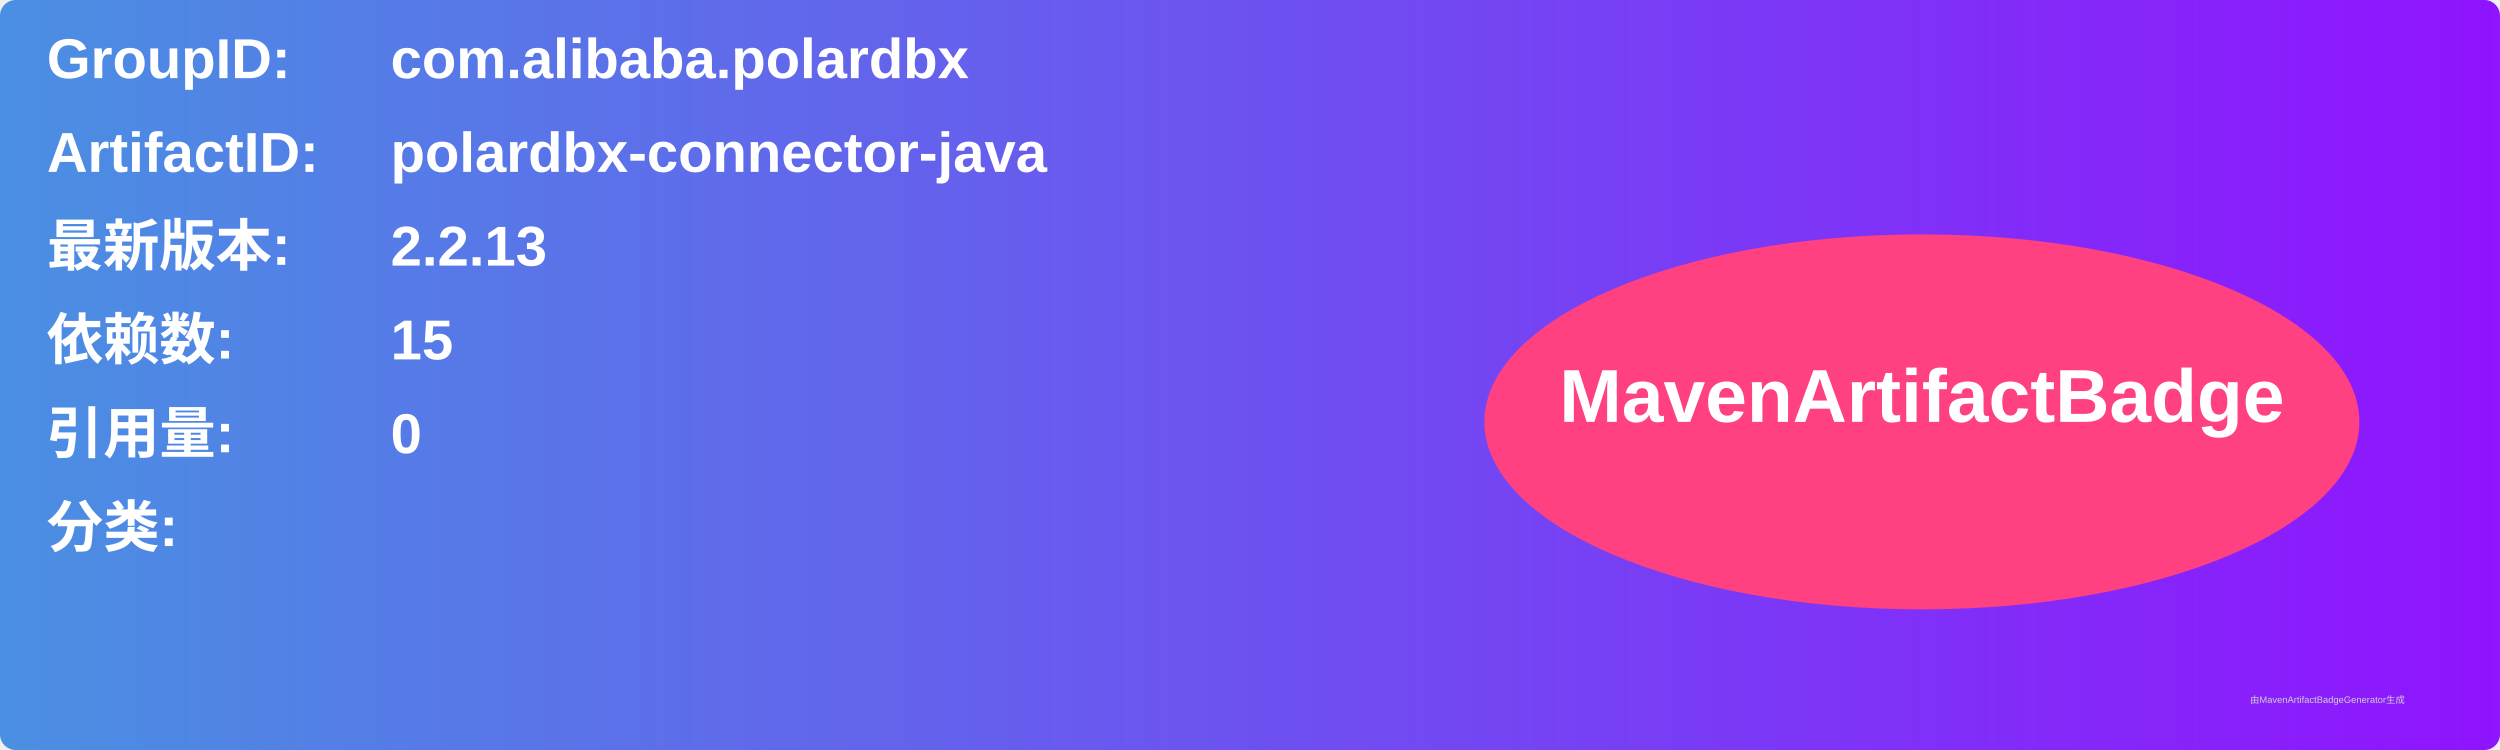
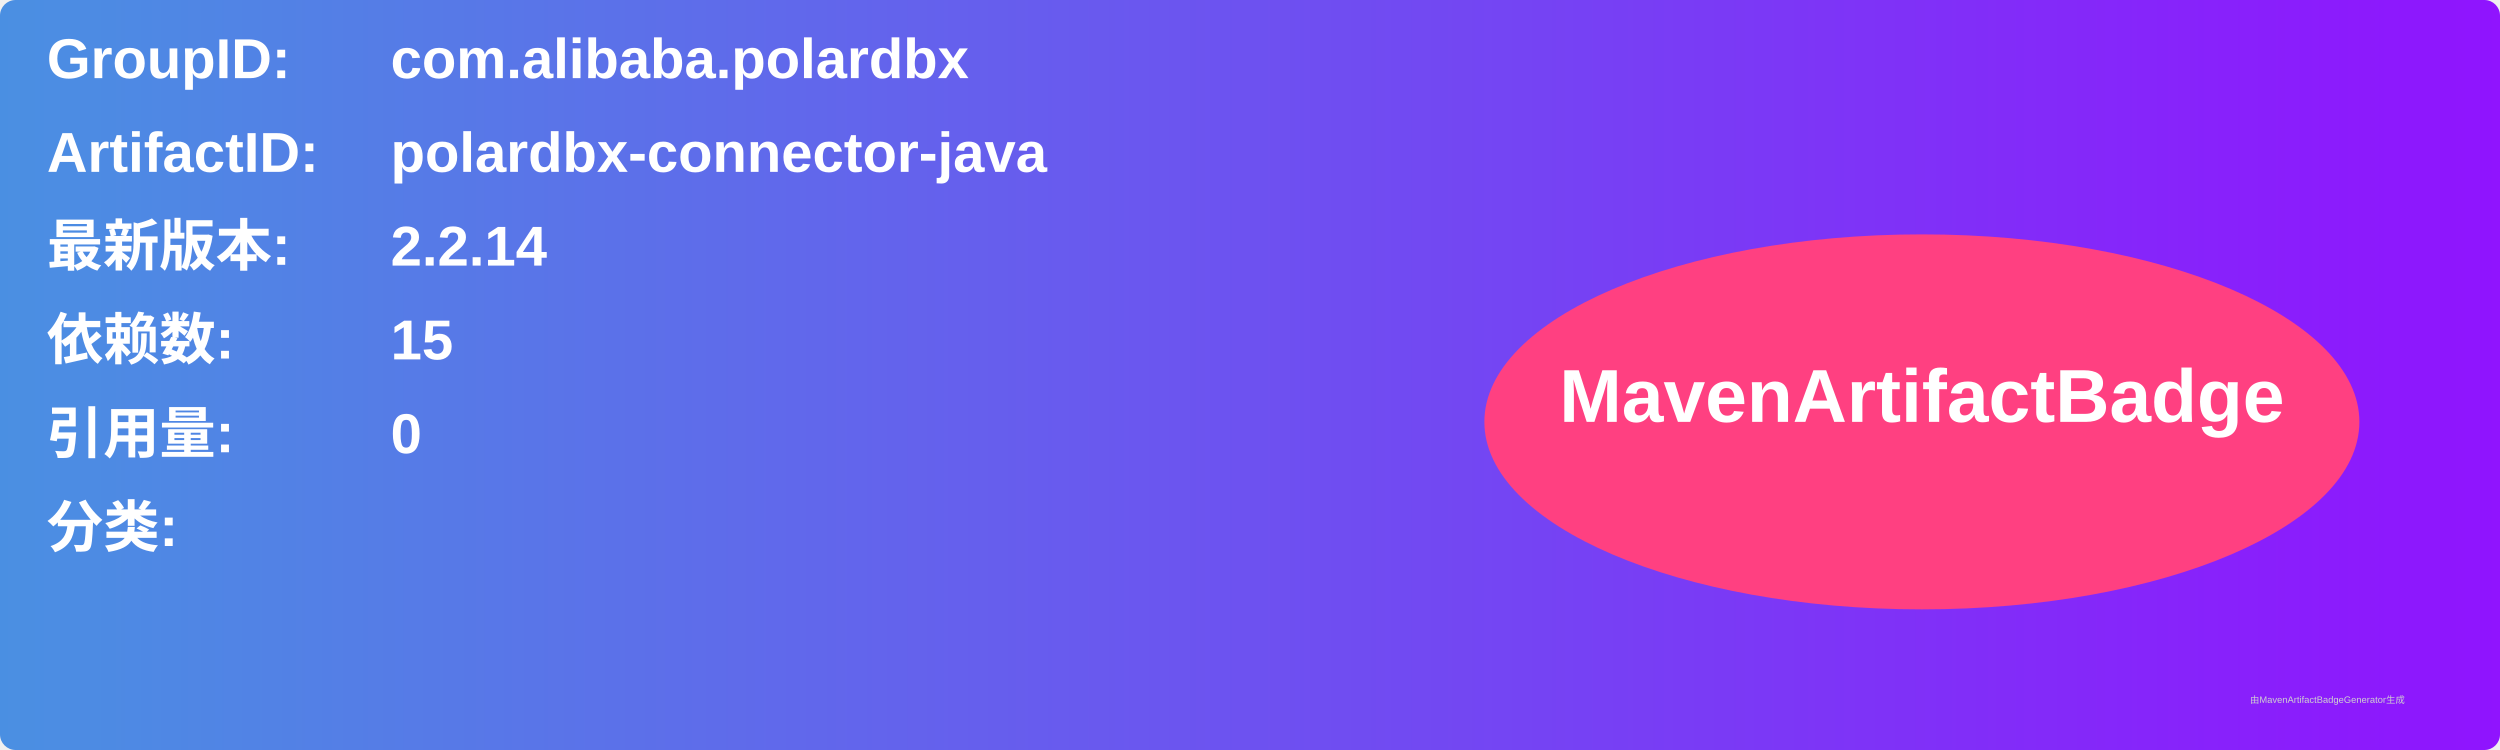
<svg xmlns="http://www.w3.org/2000/svg" width="800" height="240" viewBox="0 0 800 240">
  <linearGradient id="grad" x1="0%" y1="0%" x2="100%" y2="0%">
    <stop offset="0%" stop-color="#4a90e2" />
    <stop offset="100%" stop-color="#9013fe" />
  </linearGradient>
  <rect width="100%" height="100%" rx="5" ry="5" fill="url(#grad)" />
  <g transform="translate(15, 15)">
    <text x="0" y="10" font-family="Arial" font-size="18" fill="white" font-weight="bold" width="260">GroupID:</text>
    <text x="110" y="10" font-family="Arial" font-size="18" fill="white" font-weight="bold" width="460">com.alibaba.polardbx</text>
    <text x="0" y="40" font-family="Arial" font-size="18" fill="white" font-weight="bold" width="260">ArtifactID:</text>
    <text x="110" y="40" font-family="Arial" font-size="18" fill="white" font-weight="bold" width="460">polardbx-connector-java</text>
    <text x="0" y="70" font-family="Arial" font-size="18" fill="white" font-weight="bold">最新版本:</text>
    <text x="110" y="70" font-family="Arial" font-size="18" fill="white" font-weight="bold">
-       <tspan font-weight="bold">2.2.13</tspan>
+       <tspan font-weight="bold">2.2.14</tspan>
    </text>
    <text x="0" y="100" font-family="Arial" font-size="18" fill="white" font-weight="bold">依赖数: </text>
    <text x="110" y="100" font-family="Arial" font-size="18" fill="white">
      <tspan font-weight="bold">15</tspan>
    </text>
    <text x="0" y="130" font-family="Arial" font-size="18" fill="white" font-weight="bold">引用量: </text>
    <text x="110" y="130" font-family="Arial" font-size="18" fill="white">
      <tspan font-weight="bold">0</tspan>
    </text>
    <text x="0" y="160" font-family="Arial" font-size="18" fill="white" font-weight="bold">分类:</text>
    <text x="10" y="190" font-family="Arial" font-size="10" fill="white">
      <tspan font-weight="bold" />
    </text>
    <ellipse cx="600" cy="120" rx="140" ry="60" fill="#ff4081" />
    <text x="600" y="120" text-anchor="middle" font-family="Arial" font-size="24" fill="white" font-weight="bold">MavenArtifactBadge</text>
  </g>
  <text x="720" y="225" font-family="Arial" font-size="3" fill="#d0d0d0">由MavenArtifactBadgeGenerator生成</text>
</svg>
